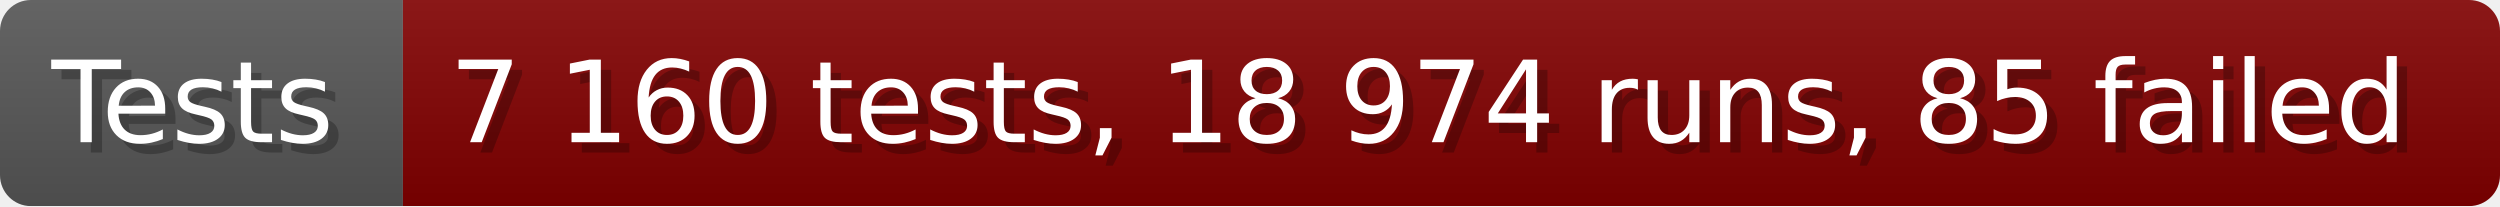
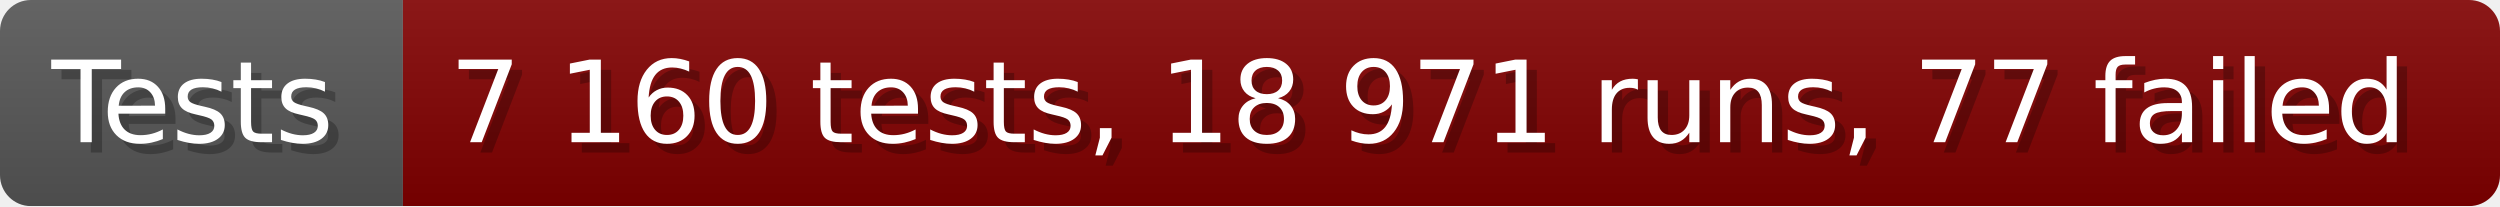
- <svg xmlns="http://www.w3.org/2000/svg" width="242.6" height="20" viewBox="0 0 2426 200" role="img" aria-label="Tests: 7 160 tests, 18 974 runs, 85 failed">
+ <svg xmlns="http://www.w3.org/2000/svg" width="242.6" height="20" viewBox="0 0 2426 200" role="img" aria-label="Tests: 7 160 tests, 18 971 runs, 77 failed">
  <linearGradient id="a" x2="0" y2="100%">
    <stop offset="0" stop-opacity=".1" stop-color="#EEE" />
    <stop offset="1" stop-opacity=".1" />
  </linearGradient>
  <mask id="m">
    <rect width="2426" height="200" rx="30" fill="#FFF" />
  </mask>
  <g mask="url(#m)">
    <rect width="391" height="200" fill="#555" />
    <rect width="2035" height="200" fill="#800000" x="391" />
    <rect width="2426" height="200" fill="url(#a)" />
  </g>
  <g aria-hidden="true" fill="#fff" text-anchor="start" font-family="Verdana,DejaVu Sans,sans-serif" font-size="110">
    <text x="60" y="148" textLength="291" fill="#000" opacity="0.25">Tests</text>
    <text x="50" y="138" textLength="291">Tests</text>
-     <text x="446" y="148" textLength="1935" fill="#000" opacity="0.25">7 160 tests, 18 974 runs, 85 failed</text>
-     <text x="436" y="138" textLength="1935">7 160 tests, 18 974 runs, 85 failed</text>
+     <text x="446" y="148" textLength="1935" fill="#000" opacity="0.25">7 160 tests, 18 971 runs, 77 failed</text>
+     <text x="436" y="138" textLength="1935">7 160 tests, 18 971 runs, 77 failed</text>
  </g>
</svg>
